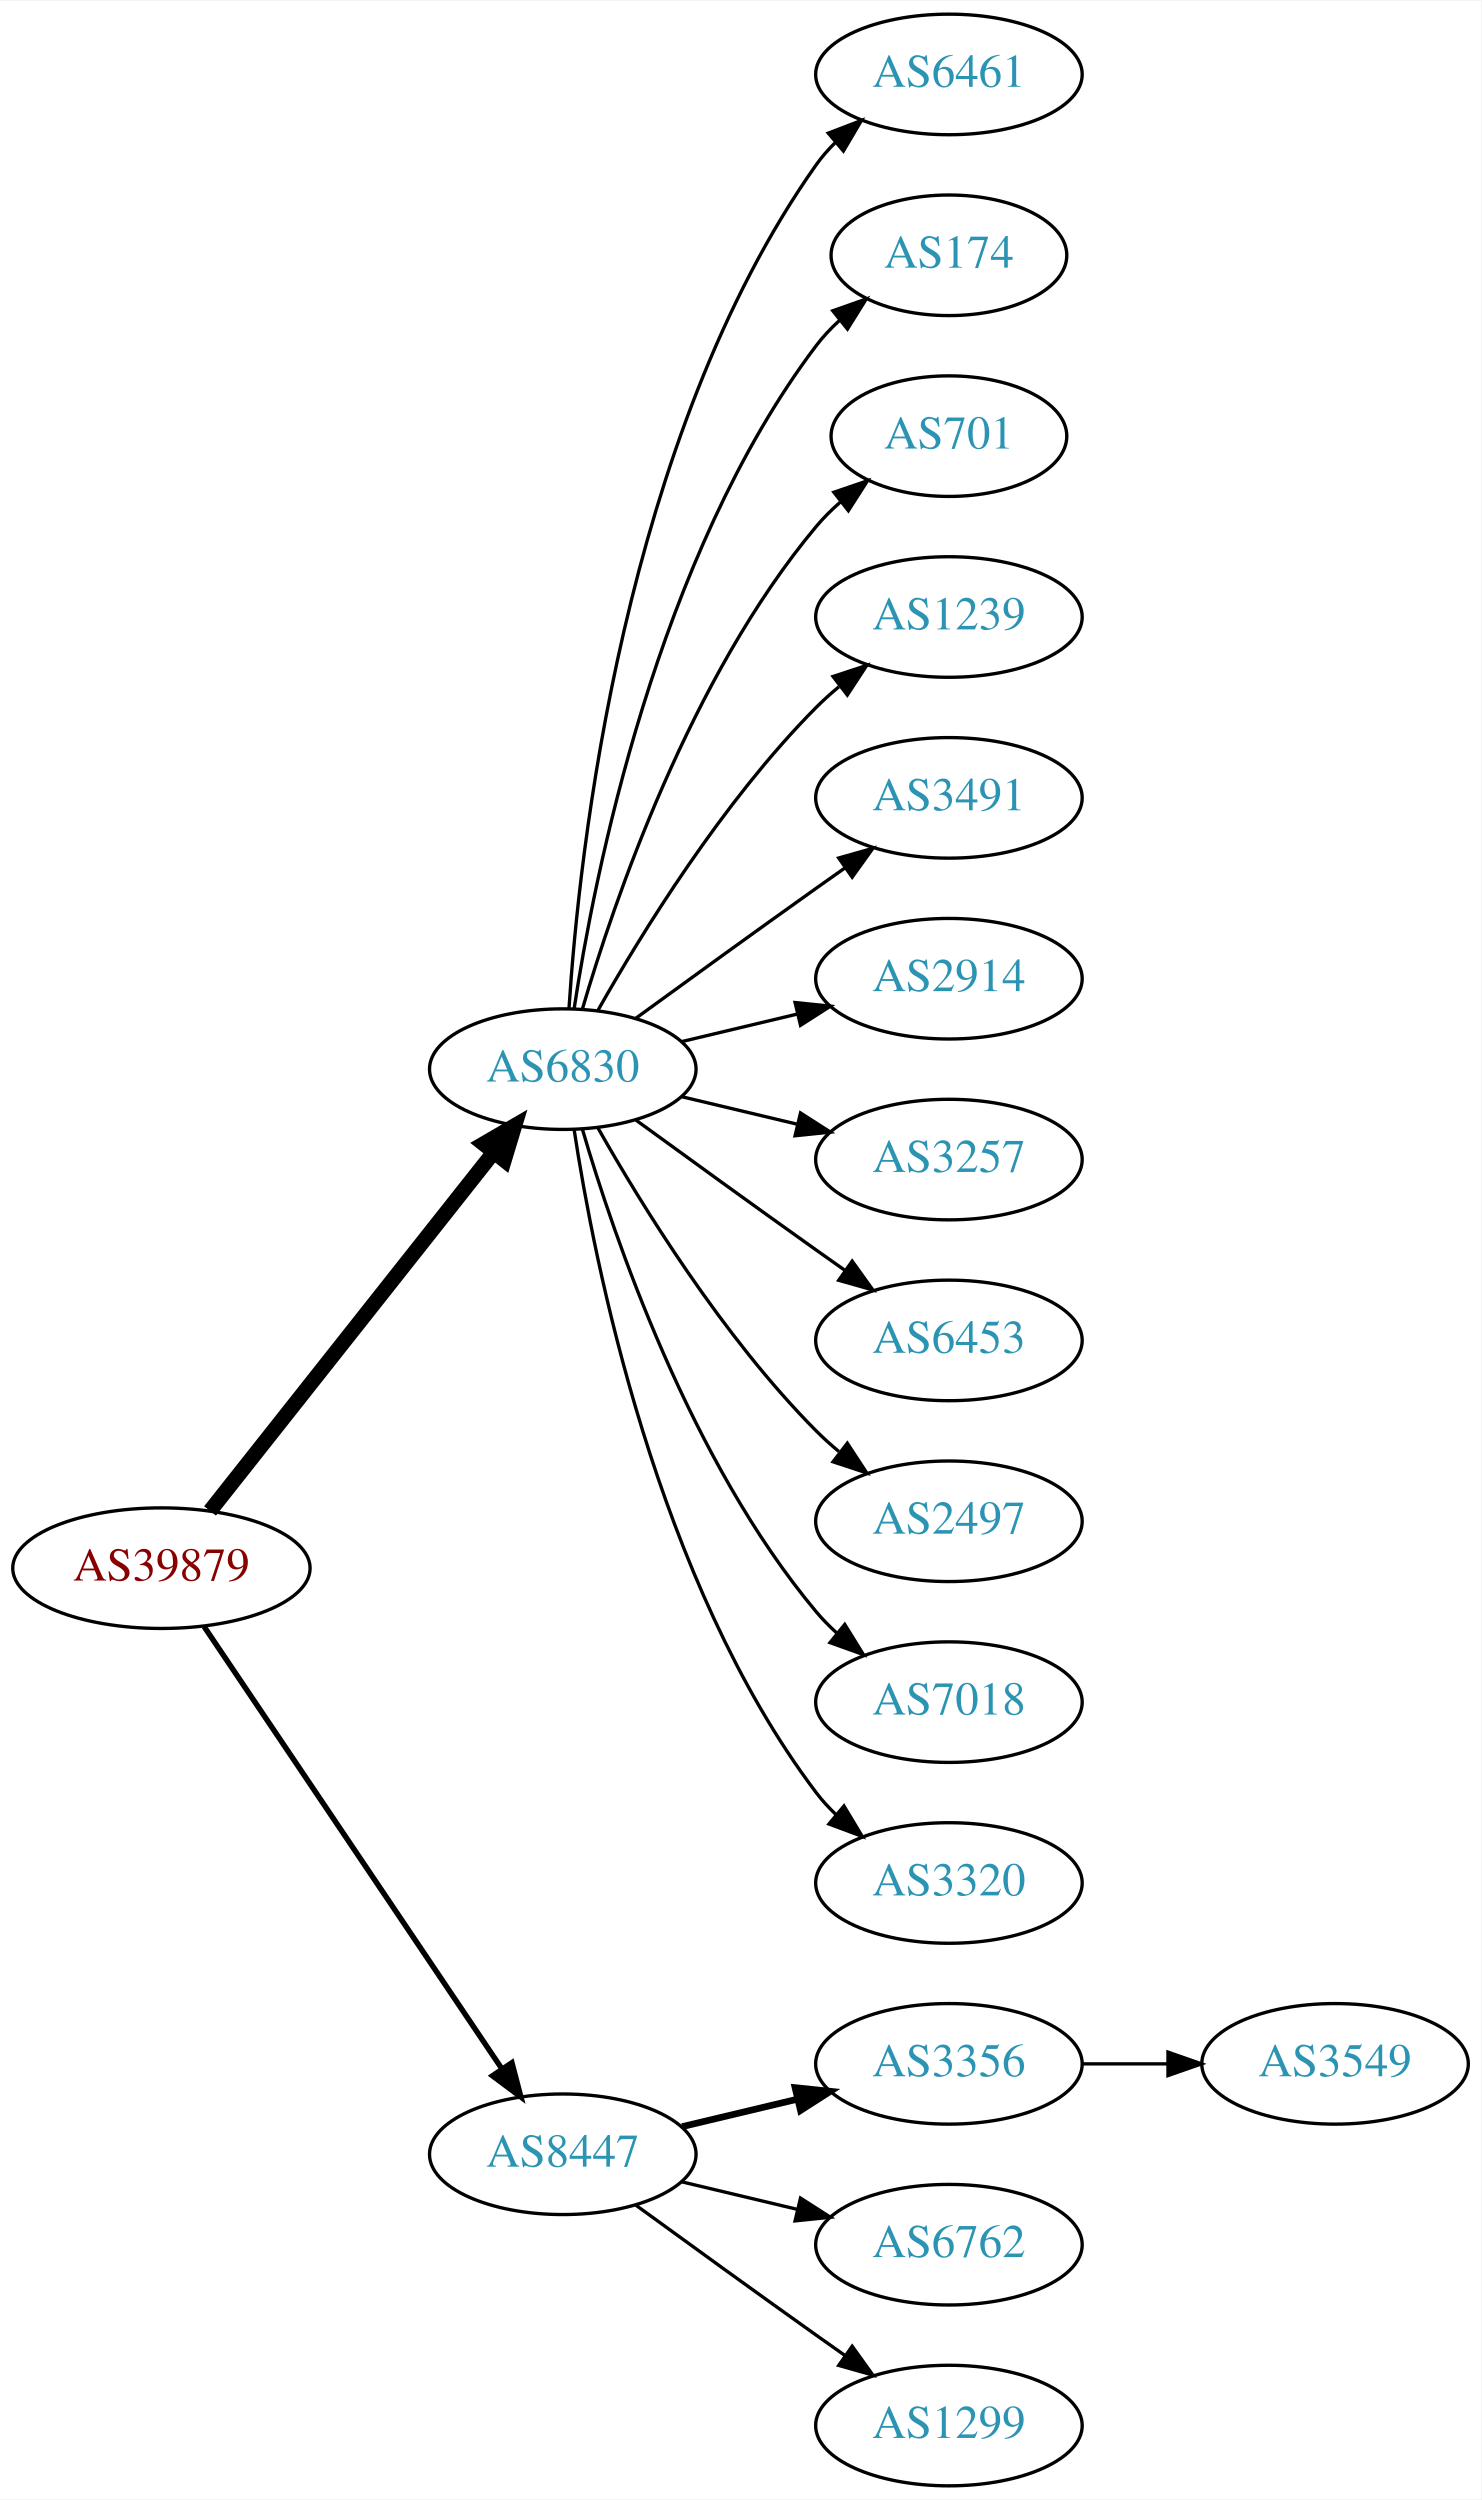
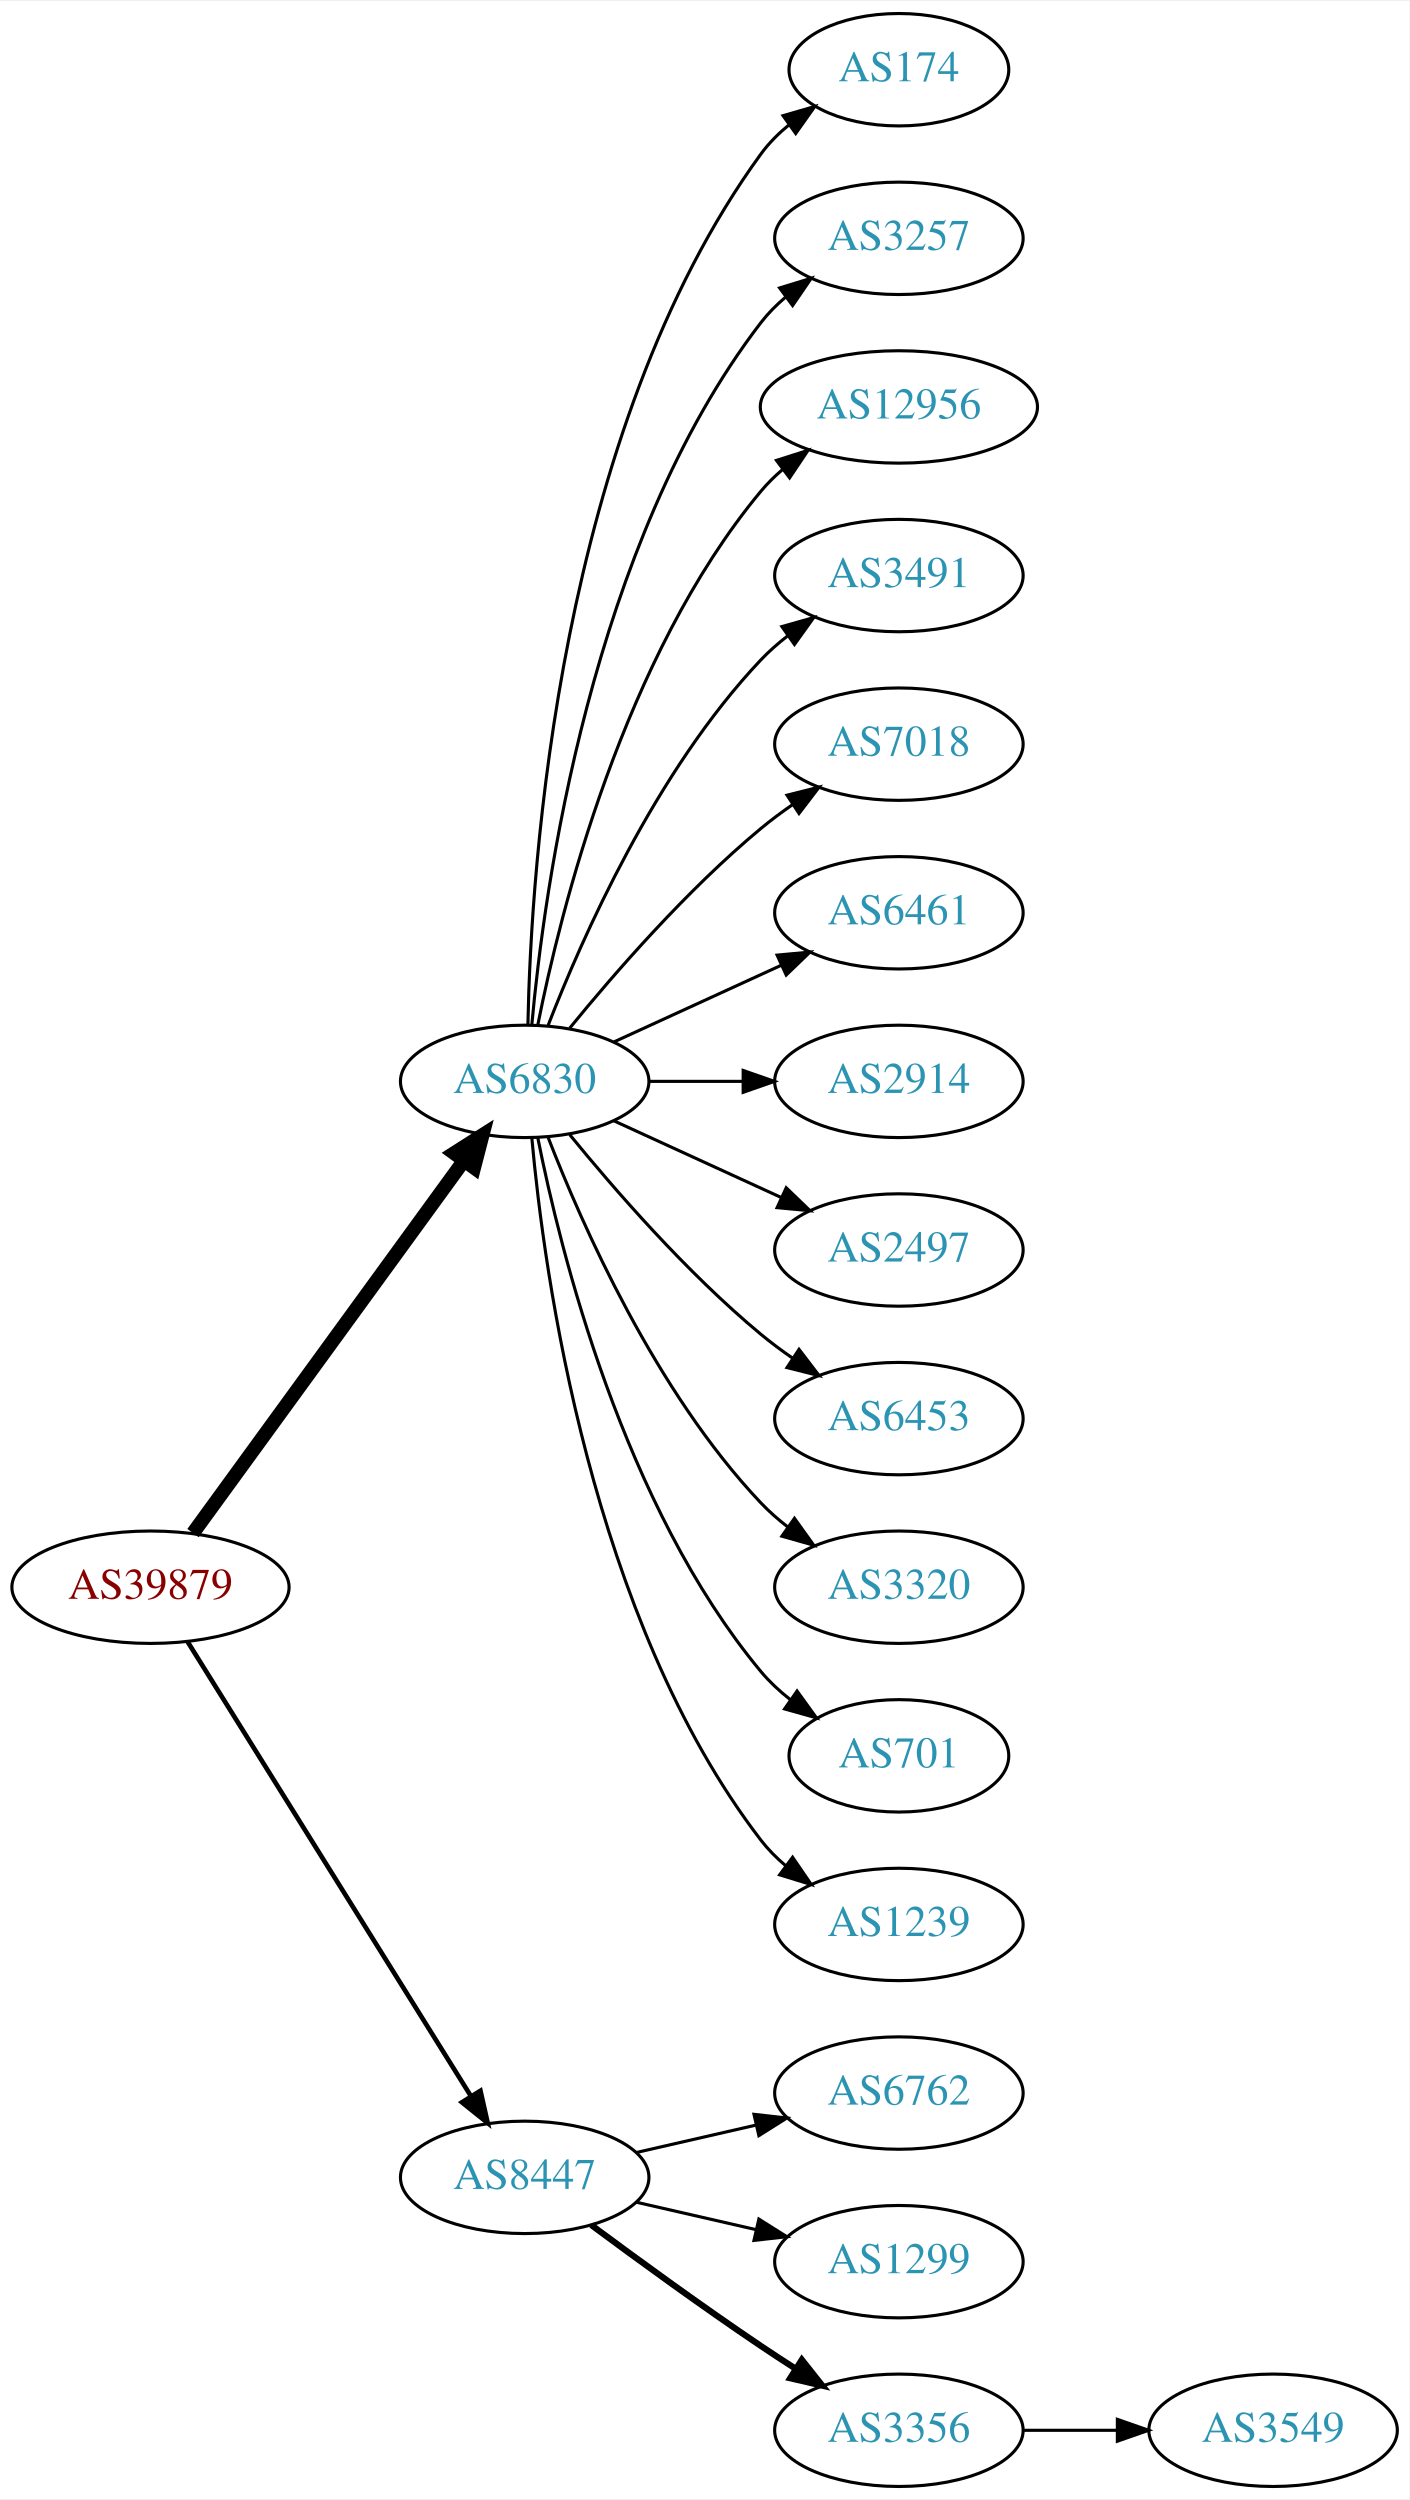
- <svg xmlns="http://www.w3.org/2000/svg" xmlns:xlink="http://www.w3.org/1999/xlink" width="442pt" height="746pt" viewBox="0.00 0.00 442.27 746.00">
-   <g id="graph0" class="graph" transform="scale(1 1) rotate(0) translate(4 742)">
-     <polygon fill="white" stroke="none" points="-4,4 -4,-742 438.271,-742 438.271,4 -4,4" />
+ <svg xmlns="http://www.w3.org/2000/svg" xmlns:xlink="http://www.w3.org/1999/xlink" width="451pt" height="800pt" viewBox="0.00 0.00 451.37 800.00">
+   <g id="graph0" class="graph" transform="scale(1 1) rotate(0) translate(4 796)">
+     <polygon fill="white" stroke="none" points="-4,4 -4,-796 447.37,-796 447.37,4 -4,4" />
    <g id="node1" class="node">
      <g id="a_node1">
        <a xlink:href="/asn/39879" xlink:title="AS39879 ~ SVC-AS [AT]">
-           <ellipse fill="#ffffff" stroke="black" cx="44.196" cy="-274" rx="44.393" ry="18" />
-           <text text-anchor="middle" x="44.196" y="-270.3" font-family="Times,serif" font-size="14.00" fill="#880000">AS39879</text>
+           <ellipse fill="#ffffff" stroke="black" cx="44.196" cy="-288" rx="44.393" ry="18" />
+           <text text-anchor="middle" x="44.196" y="-284.3" font-family="Times,serif" font-size="14.00" fill="#880000">AS39879</text>
        </a>
      </g>
    </g>
    <g id="node2" class="node">
      <g id="a_node2">
        <a xlink:href="/asn/6830" xlink:title="AS6830 ~ LGI-UPC [AT]">
-           <ellipse fill="#ffffff" stroke="black" cx="164.039" cy="-423" rx="39.794" ry="18" />
-           <text text-anchor="middle" x="164.039" y="-419.3" font-family="Times,serif" font-size="14.00" fill="#2c94b3">AS6830</text>
+           <ellipse fill="#ffffff" stroke="black" cx="164.039" cy="-450" rx="39.794" ry="18" />
+           <text text-anchor="middle" x="164.039" y="-446.3" font-family="Times,serif" font-size="14.00" fill="#2c94b3">AS6830</text>
        </a>
      </g>
    </g>
    <g id="edge1" class="edge">
-       <path fill="none" stroke="black" stroke-width="4.5" d="M58.714,-291.092C79.492,-317.364 119.383,-367.802 143.365,-398.125" />
-       <polygon fill="black" stroke="black" stroke-width="4.5" points="140.387,-400.706 149.678,-406.107 146.563,-395.821 140.387,-400.706" />
+       <path fill="none" stroke="black" stroke-width="4.5" d="M57.807,-305.337C78.628,-333.96 120.29,-391.233 144.479,-424.486" />
+       <polygon fill="black" stroke="black" stroke-width="4.5" points="141.451,-427.017 150.518,-432.788 147.82,-422.385 141.451,-427.017" />
    </g>
    <g id="node3" class="node">
      <g id="a_node3">
        <a xlink:href="/asn/8447" xlink:title="AS8447 ~ A1 Telekom Austria AG [AT]">
          <ellipse fill="#ffffff" stroke="black" cx="164.039" cy="-99" rx="39.794" ry="18" />
          <text text-anchor="middle" x="164.039" y="-95.3" font-family="Times,serif" font-size="14.00" fill="#2c94b3">AS8447</text>
        </a>
      </g>
    </g>
    <g id="edge2" class="edge">
-       <path fill="none" stroke="black" stroke-width="1.636" d="M56.926,-256.581C77.803,-225.578 121.491,-160.699 145.794,-124.608" />
-       <polygon fill="black" stroke="black" stroke-width="1.636" points="148.847,-126.341 151.53,-116.091 143.041,-122.431 148.847,-126.341" />
+       <path fill="none" stroke="black" stroke-width="1.5" d="M56.071,-270.558C76.855,-237.225 122.315,-164.314 146.744,-125.134" />
+       <polygon fill="black" stroke="black" stroke-width="1.5" points="149.869,-126.737 152.19,-116.4 143.929,-123.034 149.869,-126.737" />
    </g>
    <g id="node4" class="node">
      <g id="a_node4">
-         <a xlink:href="/asn/6461" xlink:title="AS6461 ~ Zayo Bandwidth [US]">
-           <ellipse fill="#ffffff" stroke="black" cx="279.332" cy="-720" rx="39.794" ry="18" />
-           <text text-anchor="middle" x="279.332" y="-716.3" font-family="Times,serif" font-size="14.00" fill="#2c94b3">AS6461</text>
+         <a xlink:href="/asn/174" xlink:title="AS174 ~ Cogent Communications [US]">
+           <ellipse fill="#ffffff" stroke="black" cx="283.881" cy="-774" rx="35.194" ry="18" />
+           <text text-anchor="middle" x="283.881" y="-770.3" font-family="Times,serif" font-size="14.00" fill="#2c94b3">AS174</text>
        </a>
      </g>
    </g>
    <g id="edge3" class="edge">
-       <path fill="none" stroke="black" d="M165.894,-441.185C168.888,-487.425 182.134,-611.589 239.685,-693 241.368,-695.381 243.331,-697.622 245.464,-699.716" />
-       <polygon fill="black" stroke="black" points="243.31,-702.478 253.207,-706.259 247.828,-697.132 243.31,-702.478" />
+       <path fill="none" stroke="black" d="M165.071,-468.337C166.044,-518.079 174.763,-657.806 239.685,-747 242.203,-750.459 245.311,-753.575 248.698,-756.354" />
+       <polygon fill="black" stroke="black" points="246.778,-759.284 256.956,-762.229 250.837,-753.58 246.778,-759.284" />
    </g>
    <g id="node5" class="node">
      <g id="a_node5">
-         <a xlink:href="/asn/174" xlink:title="AS174 ~ Cogent Communications [US]">
-           <ellipse fill="#ffffff" stroke="black" cx="279.332" cy="-666" rx="35.194" ry="18" />
-           <text text-anchor="middle" x="279.332" y="-662.3" font-family="Times,serif" font-size="14.00" fill="#2c94b3">AS174</text>
+         <a xlink:href="/asn/3257" xlink:title="AS3257 ~ GTT [DE]">
+           <ellipse fill="#ffffff" stroke="black" cx="283.881" cy="-720" rx="39.794" ry="18" />
+           <text text-anchor="middle" x="283.881" y="-716.3" font-family="Times,serif" font-size="14.00" fill="#2c94b3">AS3257</text>
        </a>
      </g>
    </g>
    <g id="edge4" class="edge">
-       <path fill="none" stroke="black" d="M167.415,-440.986C173.389,-480.422 192.1,-575.995 239.685,-639 241.708,-641.678 244.073,-644.19 246.621,-646.522" />
-       <polygon fill="black" stroke="black" points="244.655,-649.432 254.646,-652.958 249.035,-643.972 244.655,-649.432" />
+       <path fill="none" stroke="black" d="M166.323,-468.117C170.221,-511.332 185.238,-622.131 239.685,-693 241.975,-695.981 244.695,-698.716 247.639,-701.205" />
+       <polygon fill="black" stroke="black" points="245.686,-704.113 255.816,-707.218 249.833,-698.473 245.686,-704.113" />
    </g>
    <g id="node6" class="node">
      <g id="a_node6">
-         <a xlink:href="/asn/701" xlink:title="AS701 ~ UUNET [US]">
-           <ellipse fill="#ffffff" stroke="black" cx="279.332" cy="-612" rx="35.194" ry="18" />
-           <text text-anchor="middle" x="279.332" y="-608.3" font-family="Times,serif" font-size="14.00" fill="#2c94b3">AS701</text>
+         <a xlink:href="/asn/12956" xlink:title="AS12956 ~ TELXIUS [ES]">
+           <ellipse fill="#ffffff" stroke="black" cx="283.881" cy="-666" rx="44.393" ry="18" />
+           <text text-anchor="middle" x="283.881" y="-662.3" font-family="Times,serif" font-size="14.00" fill="#2c94b3">AS12956</text>
        </a>
      </g>
    </g>
    <g id="edge5" class="edge">
-       <path fill="none" stroke="black" d="M169.913,-441.002C179.227,-472.844 202.043,-539.981 239.685,-585 241.838,-587.574 244.292,-590.017 246.896,-592.303" />
-       <polygon fill="black" stroke="black" points="244.98,-595.249 255.007,-598.672 249.303,-589.743 244.98,-595.249" />
+       <path fill="none" stroke="black" d="M168.237,-468.073C175.401,-504.141 195.675,-586.125 239.685,-639 241.778,-641.515 244.169,-643.867 246.727,-646.051" />
+       <polygon fill="black" stroke="black" points="244.676,-648.887 254.775,-652.091 248.878,-643.289 244.676,-648.887" />
    </g>
    <g id="node7" class="node">
      <g id="a_node7">
-         <a xlink:href="/asn/1239" xlink:title="AS1239 ~ Sprint [US]">
-           <ellipse fill="#ffffff" stroke="black" cx="279.332" cy="-558" rx="39.794" ry="18" />
-           <text text-anchor="middle" x="279.332" y="-554.3" font-family="Times,serif" font-size="14.00" fill="#2c94b3">AS1239</text>
+         <a xlink:href="/asn/3491" xlink:title="AS3491 ~ PCCW Global, Inc. [US]">
+           <ellipse fill="#ffffff" stroke="black" cx="283.881" cy="-612" rx="39.794" ry="18" />
+           <text text-anchor="middle" x="283.881" y="-608.3" font-family="Times,serif" font-size="14.00" fill="#2c94b3">AS3491</text>
        </a>
      </g>
    </g>
    <g id="edge6" class="edge">
-       <path fill="none" stroke="black" d="M174.498,-440.49C187.28,-463.096 211.712,-502.886 239.685,-531 241.796,-533.121 244.092,-535.188 246.477,-537.171" />
-       <polygon fill="black" stroke="black" points="244.73,-540.242 254.793,-543.556 248.993,-534.69 244.73,-540.242" />
+       <path fill="none" stroke="black" d="M171.562,-467.994C182.312,-495.728 205.969,-549.429 239.685,-585 242.271,-587.728 245.188,-590.294 248.257,-592.677" />
+       <polygon fill="black" stroke="black" points="246.411,-595.658 256.605,-598.543 250.435,-589.93 246.411,-595.658" />
    </g>
    <g id="node8" class="node">
      <g id="a_node8">
-         <a xlink:href="/asn/3491" xlink:title="AS3491 ~ PCCW Global, Inc. [US]">
-           <ellipse fill="#ffffff" stroke="black" cx="279.332" cy="-504" rx="39.794" ry="18" />
-           <text text-anchor="middle" x="279.332" y="-500.3" font-family="Times,serif" font-size="14.00" fill="#2c94b3">AS3491</text>
+         <a xlink:href="/asn/7018" xlink:title="AS7018 ~ AT&amp;T Services, Inc. [US]">
+           <ellipse fill="#ffffff" stroke="black" cx="283.881" cy="-558" rx="39.794" ry="18" />
+           <text text-anchor="middle" x="283.881" y="-554.3" font-family="Times,serif" font-size="14.00" fill="#2c94b3">AS7018</text>
        </a>
      </g>
    </g>
    <g id="edge7" class="edge">
-       <path fill="none" stroke="black" d="M185.887,-438.222C200.821,-449.091 221.435,-464.025 239.685,-477 242.506,-479.005 245.449,-481.085 248.397,-483.159" />
-       <polygon fill="black" stroke="black" points="246.424,-486.05 256.621,-488.926 250.443,-480.319 246.424,-486.05" />
+       <path fill="none" stroke="black" d="M178.458,-467.065C192.572,-484.375 215.987,-511.345 239.685,-531 242.901,-533.668 246.402,-536.27 249.972,-538.741" />
+       <polygon fill="black" stroke="black" points="248.05,-541.666 258.329,-544.236 251.896,-535.817 248.05,-541.666" />
    </g>
    <g id="node9" class="node">
      <g id="a_node9">
-         <a xlink:href="/asn/2914" xlink:title="AS2914 ~ NTT America, Inc. [US]">
-           <ellipse fill="#ffffff" stroke="black" cx="279.332" cy="-450" rx="39.794" ry="18" />
-           <text text-anchor="middle" x="279.332" y="-446.3" font-family="Times,serif" font-size="14.00" fill="#2c94b3">AS2914</text>
+         <a xlink:href="/asn/6461" xlink:title="AS6461 ~ Zayo Bandwidth [US]">
+           <ellipse fill="#ffffff" stroke="black" cx="283.881" cy="-504" rx="39.794" ry="18" />
+           <text text-anchor="middle" x="283.881" y="-500.3" font-family="Times,serif" font-size="14.00" fill="#2c94b3">AS6461</text>
        </a>
      </g>
    </g>
    <g id="edge8" class="edge">
-       <path fill="none" stroke="black" d="M199.646,-431.248C210.517,-433.838 222.671,-436.735 234.114,-439.462" />
-       <polygon fill="black" stroke="black" points="233.397,-442.889 243.936,-441.803 235.02,-436.08 233.397,-442.889" />
+       <path fill="none" stroke="black" d="M192.667,-462.661C208.624,-469.973 228.895,-479.261 246.178,-487.181" />
+       <polygon fill="black" stroke="black" points="244.876,-490.435 255.425,-491.419 247.793,-484.071 244.876,-490.435" />
    </g>
    <g id="node10" class="node">
      <g id="a_node10">
-         <a xlink:href="/asn/3257" xlink:title="AS3257 ~ GTT [DE]">
-           <ellipse fill="#ffffff" stroke="black" cx="279.332" cy="-396" rx="39.794" ry="18" />
-           <text text-anchor="middle" x="279.332" y="-392.3" font-family="Times,serif" font-size="14.00" fill="#2c94b3">AS3257</text>
+         <a xlink:href="/asn/2914" xlink:title="AS2914 ~ NTT America, Inc. [US]">
+           <ellipse fill="#ffffff" stroke="black" cx="283.881" cy="-450" rx="39.794" ry="18" />
+           <text text-anchor="middle" x="283.881" y="-446.3" font-family="Times,serif" font-size="14.00" fill="#2c94b3">AS2914</text>
        </a>
      </g>
    </g>
    <g id="edge9" class="edge">
-       <path fill="none" stroke="black" d="M199.646,-414.752C210.517,-412.162 222.671,-409.265 234.114,-406.538" />
-       <polygon fill="black" stroke="black" points="235.02,-409.92 243.936,-404.197 233.397,-403.111 235.02,-409.92" />
+       <path fill="none" stroke="black" d="M203.951,-450C213.505,-450 223.854,-450 233.817,-450" />
+       <polygon fill="black" stroke="black" points="234.009,-453.5 244.009,-450 234.009,-446.5 234.009,-453.5" />
    </g>
    <g id="node11" class="node">
      <g id="a_node11">
-         <a xlink:href="/asn/6453" xlink:title="AS6453 ~ TATA COMMUNICATIONS (AMERICA) INC [US]">
-           <ellipse fill="#ffffff" stroke="black" cx="279.332" cy="-342" rx="39.794" ry="18" />
-           <text text-anchor="middle" x="279.332" y="-338.3" font-family="Times,serif" font-size="14.00" fill="#2c94b3">AS6453</text>
+         <a xlink:href="/asn/2497" xlink:title="AS2497 ~ Internet Initiative Japan Inc. [JP]">
+           <ellipse fill="#ffffff" stroke="black" cx="283.881" cy="-396" rx="39.794" ry="18" />
+           <text text-anchor="middle" x="283.881" y="-392.3" font-family="Times,serif" font-size="14.00" fill="#2c94b3">AS2497</text>
        </a>
      </g>
    </g>
    <g id="edge10" class="edge">
-       <path fill="none" stroke="black" d="M185.887,-407.778C200.821,-396.909 221.435,-381.975 239.685,-369 242.506,-366.995 245.449,-364.915 248.397,-362.841" />
-       <polygon fill="black" stroke="black" points="250.443,-365.681 256.621,-357.074 246.424,-359.95 250.443,-365.681" />
+       <path fill="none" stroke="black" d="M192.667,-437.339C208.624,-430.027 228.895,-420.739 246.178,-412.819" />
+       <polygon fill="black" stroke="black" points="247.793,-415.929 255.425,-408.581 244.876,-409.565 247.793,-415.929" />
    </g>
    <g id="node12" class="node">
      <g id="a_node12">
-         <a xlink:href="/asn/2497" xlink:title="AS2497 ~ Internet Initiative Japan Inc. [JP]">
-           <ellipse fill="#ffffff" stroke="black" cx="279.332" cy="-288" rx="39.794" ry="18" />
-           <text text-anchor="middle" x="279.332" y="-284.3" font-family="Times,serif" font-size="14.00" fill="#2c94b3">AS2497</text>
+         <a xlink:href="/asn/6453" xlink:title="AS6453 ~ TATA COMMUNICATIONS (AMERICA) INC [US]">
+           <ellipse fill="#ffffff" stroke="black" cx="283.881" cy="-342" rx="39.794" ry="18" />
+           <text text-anchor="middle" x="283.881" y="-338.3" font-family="Times,serif" font-size="14.00" fill="#2c94b3">AS6453</text>
        </a>
      </g>
    </g>
    <g id="edge11" class="edge">
-       <path fill="none" stroke="black" d="M174.498,-405.51C187.28,-382.904 211.712,-343.114 239.685,-315 241.796,-312.879 244.092,-310.812 246.477,-308.829" />
-       <polygon fill="black" stroke="black" points="248.993,-311.31 254.793,-302.444 244.73,-305.758 248.993,-311.31" />
+       <path fill="none" stroke="black" d="M178.458,-432.935C192.572,-415.625 215.987,-388.655 239.685,-369 242.901,-366.332 246.402,-363.73 249.972,-361.259" />
+       <polygon fill="black" stroke="black" points="251.896,-364.183 258.329,-355.764 248.05,-358.334 251.896,-364.183" />
    </g>
    <g id="node13" class="node">
      <g id="a_node13">
-         <a xlink:href="/asn/7018" xlink:title="AS7018 ~ AT&amp;T Services, Inc. [US]">
-           <ellipse fill="#ffffff" stroke="black" cx="279.332" cy="-234" rx="39.794" ry="18" />
-           <text text-anchor="middle" x="279.332" y="-230.3" font-family="Times,serif" font-size="14.00" fill="#2c94b3">AS7018</text>
+         <a xlink:href="/asn/3320" xlink:title="AS3320 ~ DTAG [DE]">
+           <ellipse fill="#ffffff" stroke="black" cx="283.881" cy="-288" rx="39.794" ry="18" />
+           <text text-anchor="middle" x="283.881" y="-284.3" font-family="Times,serif" font-size="14.00" fill="#2c94b3">AS3320</text>
        </a>
      </g>
    </g>
    <g id="edge12" class="edge">
-       <path fill="none" stroke="black" d="M169.913,-404.998C179.227,-373.156 202.043,-306.019 239.685,-261 241.555,-258.763 243.654,-256.626 245.88,-254.604" />
-       <polygon fill="black" stroke="black" points="248.227,-257.207 253.799,-248.196 243.823,-251.766 248.227,-257.207" />
+       <path fill="none" stroke="black" d="M171.562,-432.006C182.312,-404.272 205.969,-350.571 239.685,-315 242.271,-312.272 245.188,-309.706 248.257,-307.323" />
+       <polygon fill="black" stroke="black" points="250.435,-310.07 256.605,-301.457 246.411,-304.342 250.435,-310.07" />
    </g>
    <g id="node14" class="node">
      <g id="a_node14">
-         <a xlink:href="/asn/3320" xlink:title="AS3320 ~ DTAG [DE]">
-           <ellipse fill="#ffffff" stroke="black" cx="279.332" cy="-180" rx="39.794" ry="18" />
-           <text text-anchor="middle" x="279.332" y="-176.3" font-family="Times,serif" font-size="14.00" fill="#2c94b3">AS3320</text>
+         <a xlink:href="/asn/701" xlink:title="AS701 ~ UUNET [US]">
+           <ellipse fill="#ffffff" stroke="black" cx="283.881" cy="-234" rx="35.194" ry="18" />
+           <text text-anchor="middle" x="283.881" y="-230.3" font-family="Times,serif" font-size="14.00" fill="#2c94b3">AS701</text>
        </a>
      </g>
    </g>
    <g id="edge13" class="edge">
-       <path fill="none" stroke="black" d="M167.415,-405.014C173.389,-365.578 192.1,-270.005 239.685,-207 241.442,-204.673 243.459,-202.471 245.629,-200.404" />
-       <polygon fill="black" stroke="black" points="247.987,-202.995 253.441,-193.912 243.513,-197.611 247.987,-202.995" />
+       <path fill="none" stroke="black" d="M168.237,-431.927C175.401,-395.859 195.675,-313.875 239.685,-261 242.422,-257.712 245.667,-254.702 249.13,-251.983" />
+       <polygon fill="black" stroke="black" points="251.267,-254.761 257.471,-246.173 247.265,-249.017 251.267,-254.761" />
    </g>
    <g id="node15" class="node">
      <g id="a_node15">
-         <a xlink:href="/asn/3356" xlink:title="AS3356 ~ Level 3 Parent, LLC [US]">
-           <ellipse fill="#ffffff" stroke="black" cx="279.332" cy="-126" rx="39.794" ry="18" />
-           <text text-anchor="middle" x="279.332" y="-122.3" font-family="Times,serif" font-size="14.00" fill="#2c94b3">AS3356</text>
+         <a xlink:href="/asn/1239" xlink:title="AS1239 ~ Sprint [US]">
+           <ellipse fill="#ffffff" stroke="black" cx="283.881" cy="-180" rx="39.794" ry="18" />
+           <text text-anchor="middle" x="283.881" y="-176.3" font-family="Times,serif" font-size="14.00" fill="#2c94b3">AS1239</text>
        </a>
      </g>
    </g>
    <g id="edge14" class="edge">
-       <path fill="none" stroke="black" stroke-width="2" d="M199.646,-107.248C210.517,-109.838 222.671,-112.735 234.114,-115.462" />
-       <polygon fill="black" stroke="black" stroke-width="2" points="233.397,-118.889 243.936,-117.803 235.02,-112.08 233.397,-118.889" />
+       <path fill="none" stroke="black" d="M166.323,-431.883C170.221,-388.668 185.238,-277.869 239.685,-207 241.975,-204.019 244.695,-201.284 247.639,-198.795" />
+       <polygon fill="black" stroke="black" points="249.833,-201.527 255.816,-192.782 245.686,-195.887 249.833,-201.527" />
    </g>
    <g id="node16" class="node">
      <g id="a_node16">
        <a xlink:href="/asn/6762" xlink:title="AS6762 ~ TELECOM ITALIA SPARKLE S.p.A. [IT]">
-           <ellipse fill="#ffffff" stroke="black" cx="279.332" cy="-72" rx="39.794" ry="18" />
-           <text text-anchor="middle" x="279.332" y="-68.3" font-family="Times,serif" font-size="14.00" fill="#2c94b3">AS6762</text>
+           <ellipse fill="#ffffff" stroke="black" cx="283.881" cy="-126" rx="39.794" ry="18" />
+           <text text-anchor="middle" x="283.881" y="-122.3" font-family="Times,serif" font-size="14.00" fill="#2c94b3">AS6762</text>
        </a>
      </g>
    </g>
    <g id="edge15" class="edge">
-       <path fill="none" stroke="black" d="M199.646,-90.752C210.517,-88.162 222.671,-85.265 234.114,-82.538" />
-       <polygon fill="black" stroke="black" points="235.02,-85.92 243.936,-80.197 233.397,-79.111 235.02,-85.92" />
+       <path fill="none" stroke="black" d="M199.758,-106.955C211.758,-109.704 225.379,-112.825 238.071,-115.733" />
+       <polygon fill="black" stroke="black" points="237.474,-119.187 248.003,-118.009 239.037,-112.364 237.474,-119.187" />
    </g>
    <g id="node17" class="node">
      <g id="a_node17">
        <a xlink:href="/asn/1299" xlink:title="AS1299 ~ Telia Carrier [EU]">
-           <ellipse fill="#ffffff" stroke="black" cx="279.332" cy="-18" rx="39.794" ry="18" />
-           <text text-anchor="middle" x="279.332" y="-14.3" font-family="Times,serif" font-size="14.00" fill="#2c94b3">AS1299</text>
+           <ellipse fill="#ffffff" stroke="black" cx="283.881" cy="-72" rx="39.794" ry="18" />
+           <text text-anchor="middle" x="283.881" y="-68.3" font-family="Times,serif" font-size="14.00" fill="#2c94b3">AS1299</text>
        </a>
      </g>
    </g>
    <g id="edge16" class="edge">
-       <path fill="none" stroke="black" d="M185.887,-83.778C200.821,-72.909 221.435,-57.975 239.685,-45 242.506,-42.995 245.449,-40.915 248.397,-38.841" />
-       <polygon fill="black" stroke="black" points="250.443,-41.681 256.621,-33.074 246.424,-35.95 250.443,-41.681" />
+       <path fill="none" stroke="black" d="M199.758,-91.045C211.758,-88.296 225.379,-85.175 238.071,-82.267" />
+       <polygon fill="black" stroke="black" points="239.037,-85.636 248.003,-79.991 237.474,-78.813 239.037,-85.636" />
    </g>
    <g id="node18" class="node">
      <g id="a_node18">
+         <a xlink:href="/asn/3356" xlink:title="AS3356 ~ Level 3 Parent, LLC [US]">
+           <ellipse fill="#ffffff" stroke="black" cx="283.881" cy="-18" rx="39.794" ry="18" />
+           <text text-anchor="middle" x="283.881" y="-14.3" font-family="Times,serif" font-size="14.00" fill="#2c94b3">AS3356</text>
+         </a>
+       </g>
+     </g>
+     <g id="edge17" class="edge">
+       <path fill="none" stroke="black" stroke-width="2" d="M185.369,-83.723C200.231,-72.696 220.976,-57.593 239.685,-45 243.234,-42.611 246.984,-40.161 250.733,-37.758" />
+       <polygon fill="black" stroke="black" stroke-width="2" points="252.801,-40.591 259.381,-32.288 249.059,-34.675 252.801,-40.591" />
+     </g>
+     <g id="node19" class="node">
+       <g id="a_node19">
        <a xlink:href="/asn/3549" xlink:title="AS3549 ~ Level 3 Parent, LLC [US]">
-           <ellipse fill="#ffffff" stroke="black" cx="394.625" cy="-126" rx="39.794" ry="18" />
-           <text text-anchor="middle" x="394.625" y="-122.3" font-family="Times,serif" font-size="14.00" fill="#2c94b3">AS3549</text>
-         </a>
-       </g>
-     </g>
-     <g id="edge17" class="edge">
-       <path fill="none" stroke="black" d="M319.004,-126C327.207,-126 335.971,-126 344.503,-126" />
-       <polygon fill="black" stroke="black" points="344.742,-129.5 354.742,-126 344.742,-122.5 344.742,-129.5" />
+           <ellipse fill="#ffffff" stroke="black" cx="403.724" cy="-18" rx="39.794" ry="18" />
+           <text text-anchor="middle" x="403.724" y="-14.3" font-family="Times,serif" font-size="14.00" fill="#2c94b3">AS3549</text>
+         </a>
+       </g>
+     </g>
+     <g id="edge18" class="edge">
+       <path fill="none" stroke="black" d="M323.794,-18C333.347,-18 343.697,-18 353.659,-18" />
+       <polygon fill="black" stroke="black" points="353.852,-21.5 363.852,-18 353.852,-14.5 353.852,-21.5" />
    </g>
  </g>
</svg>
